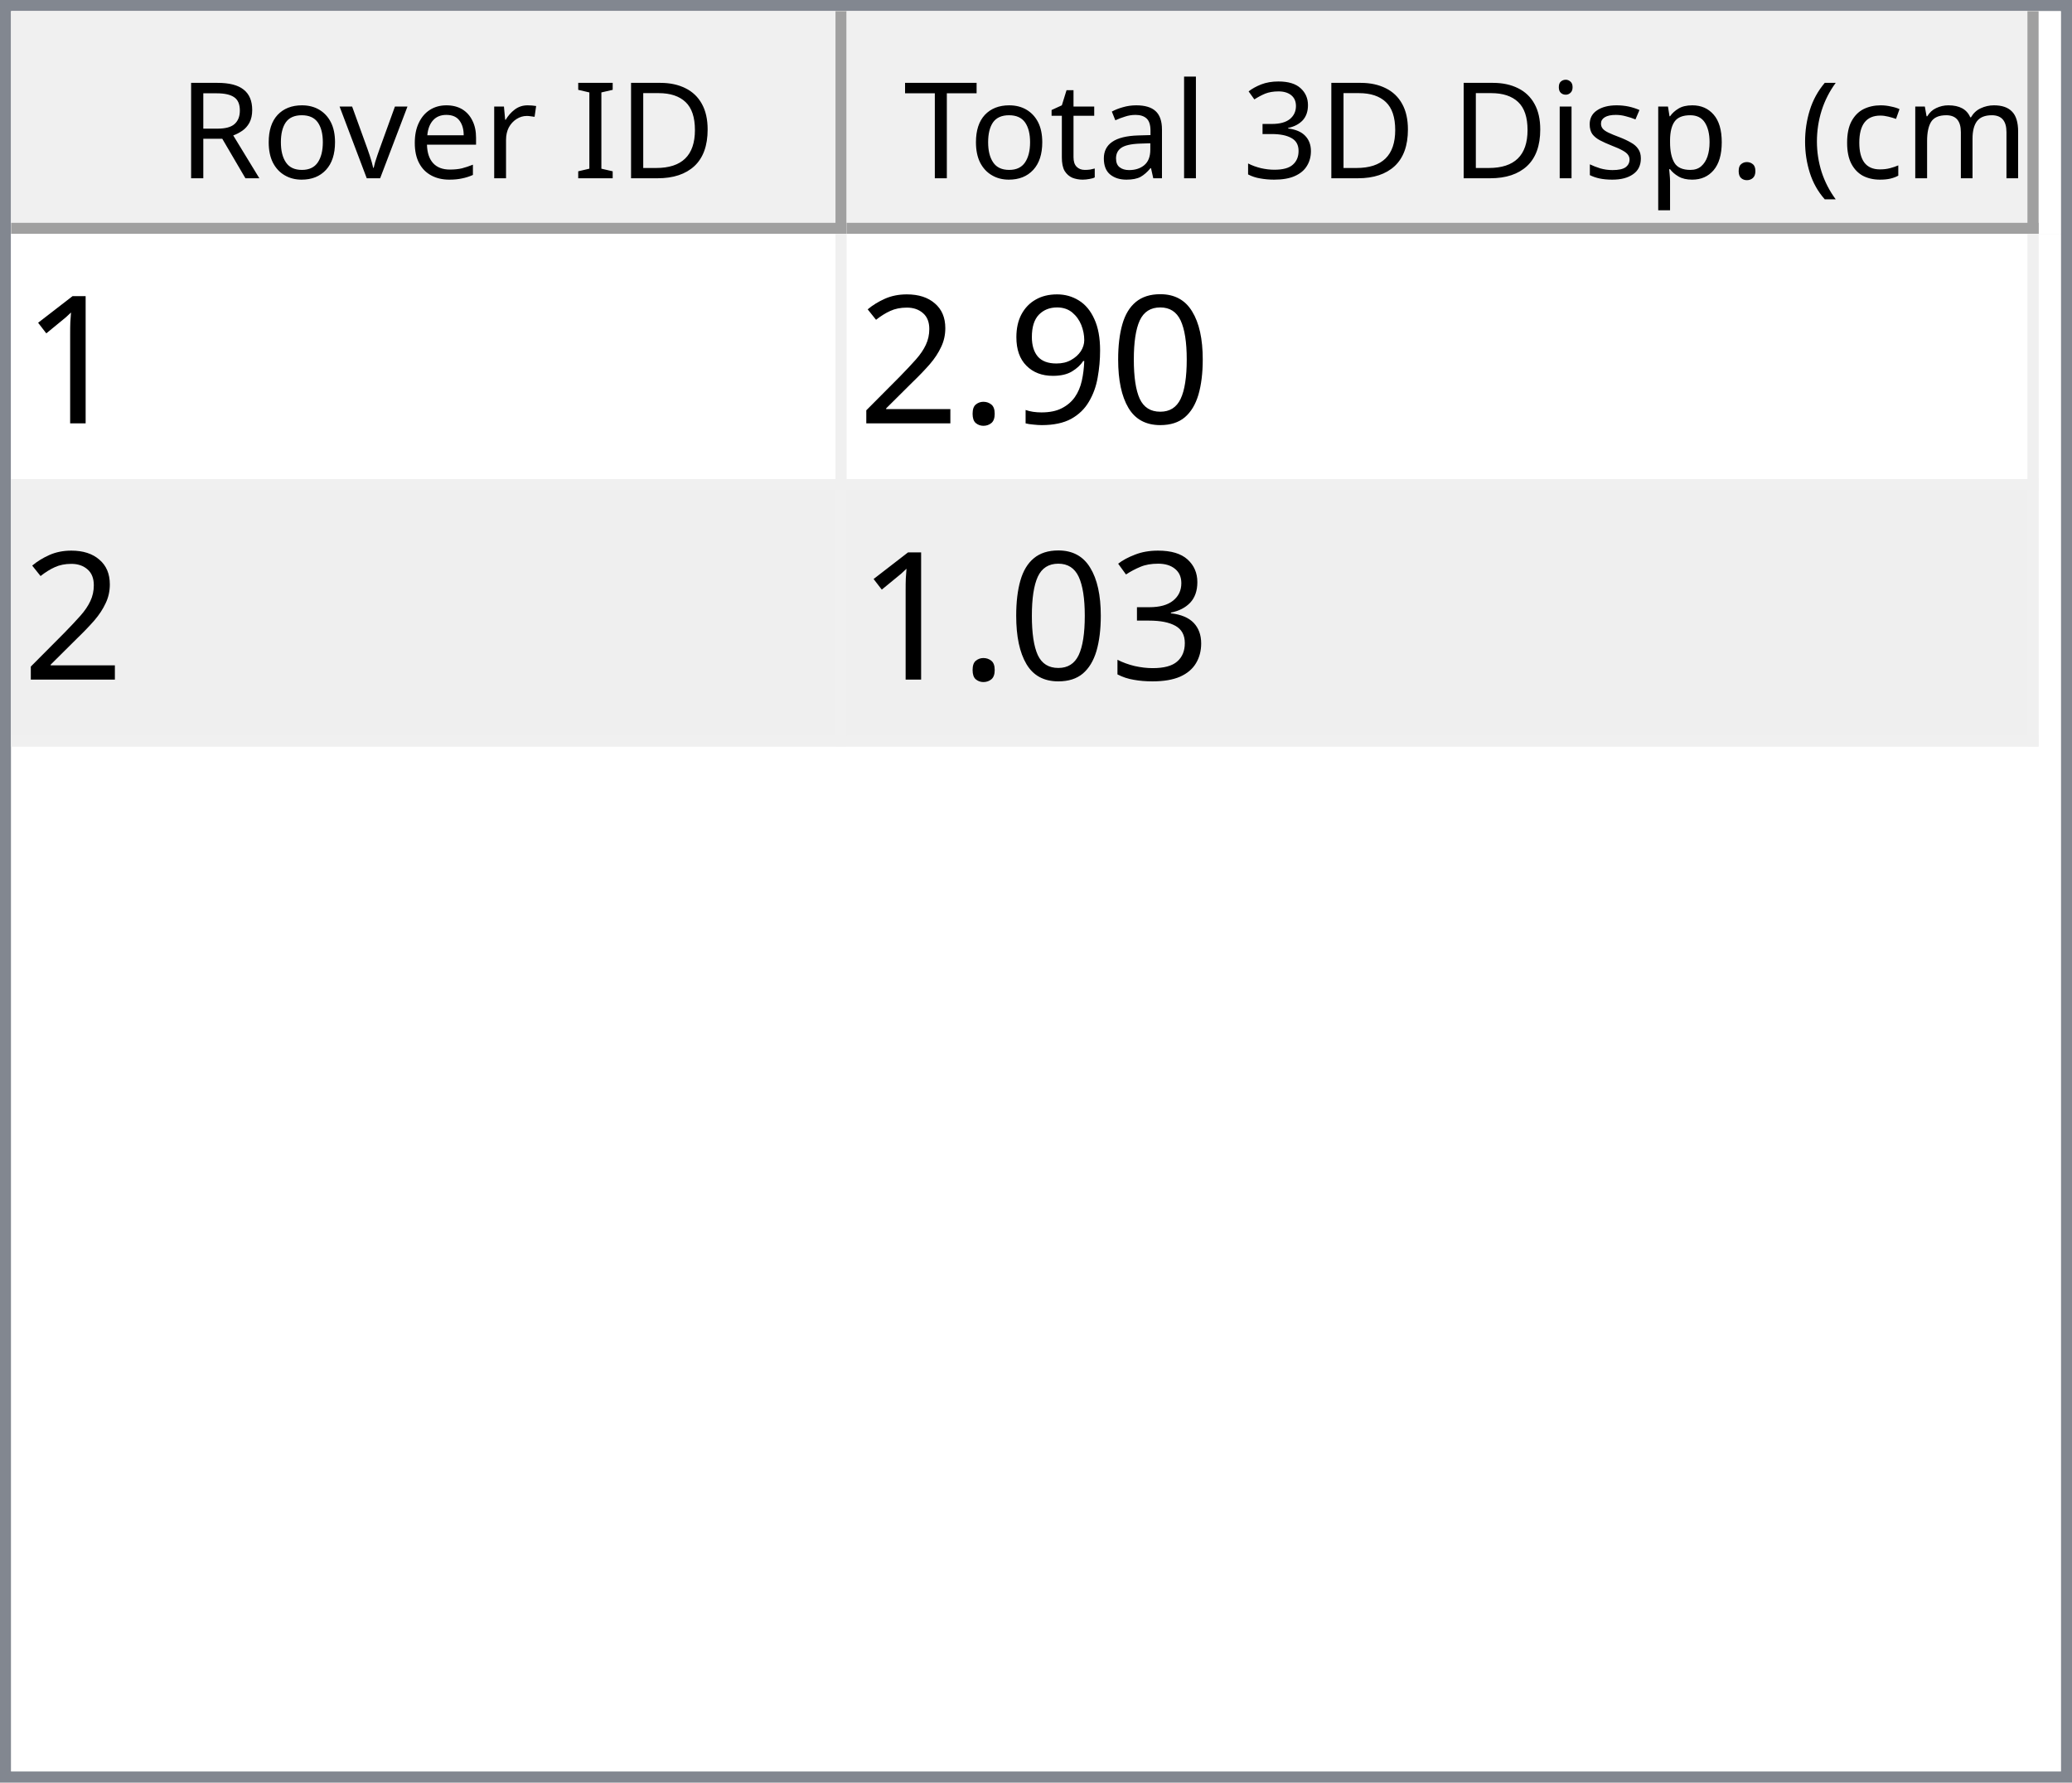
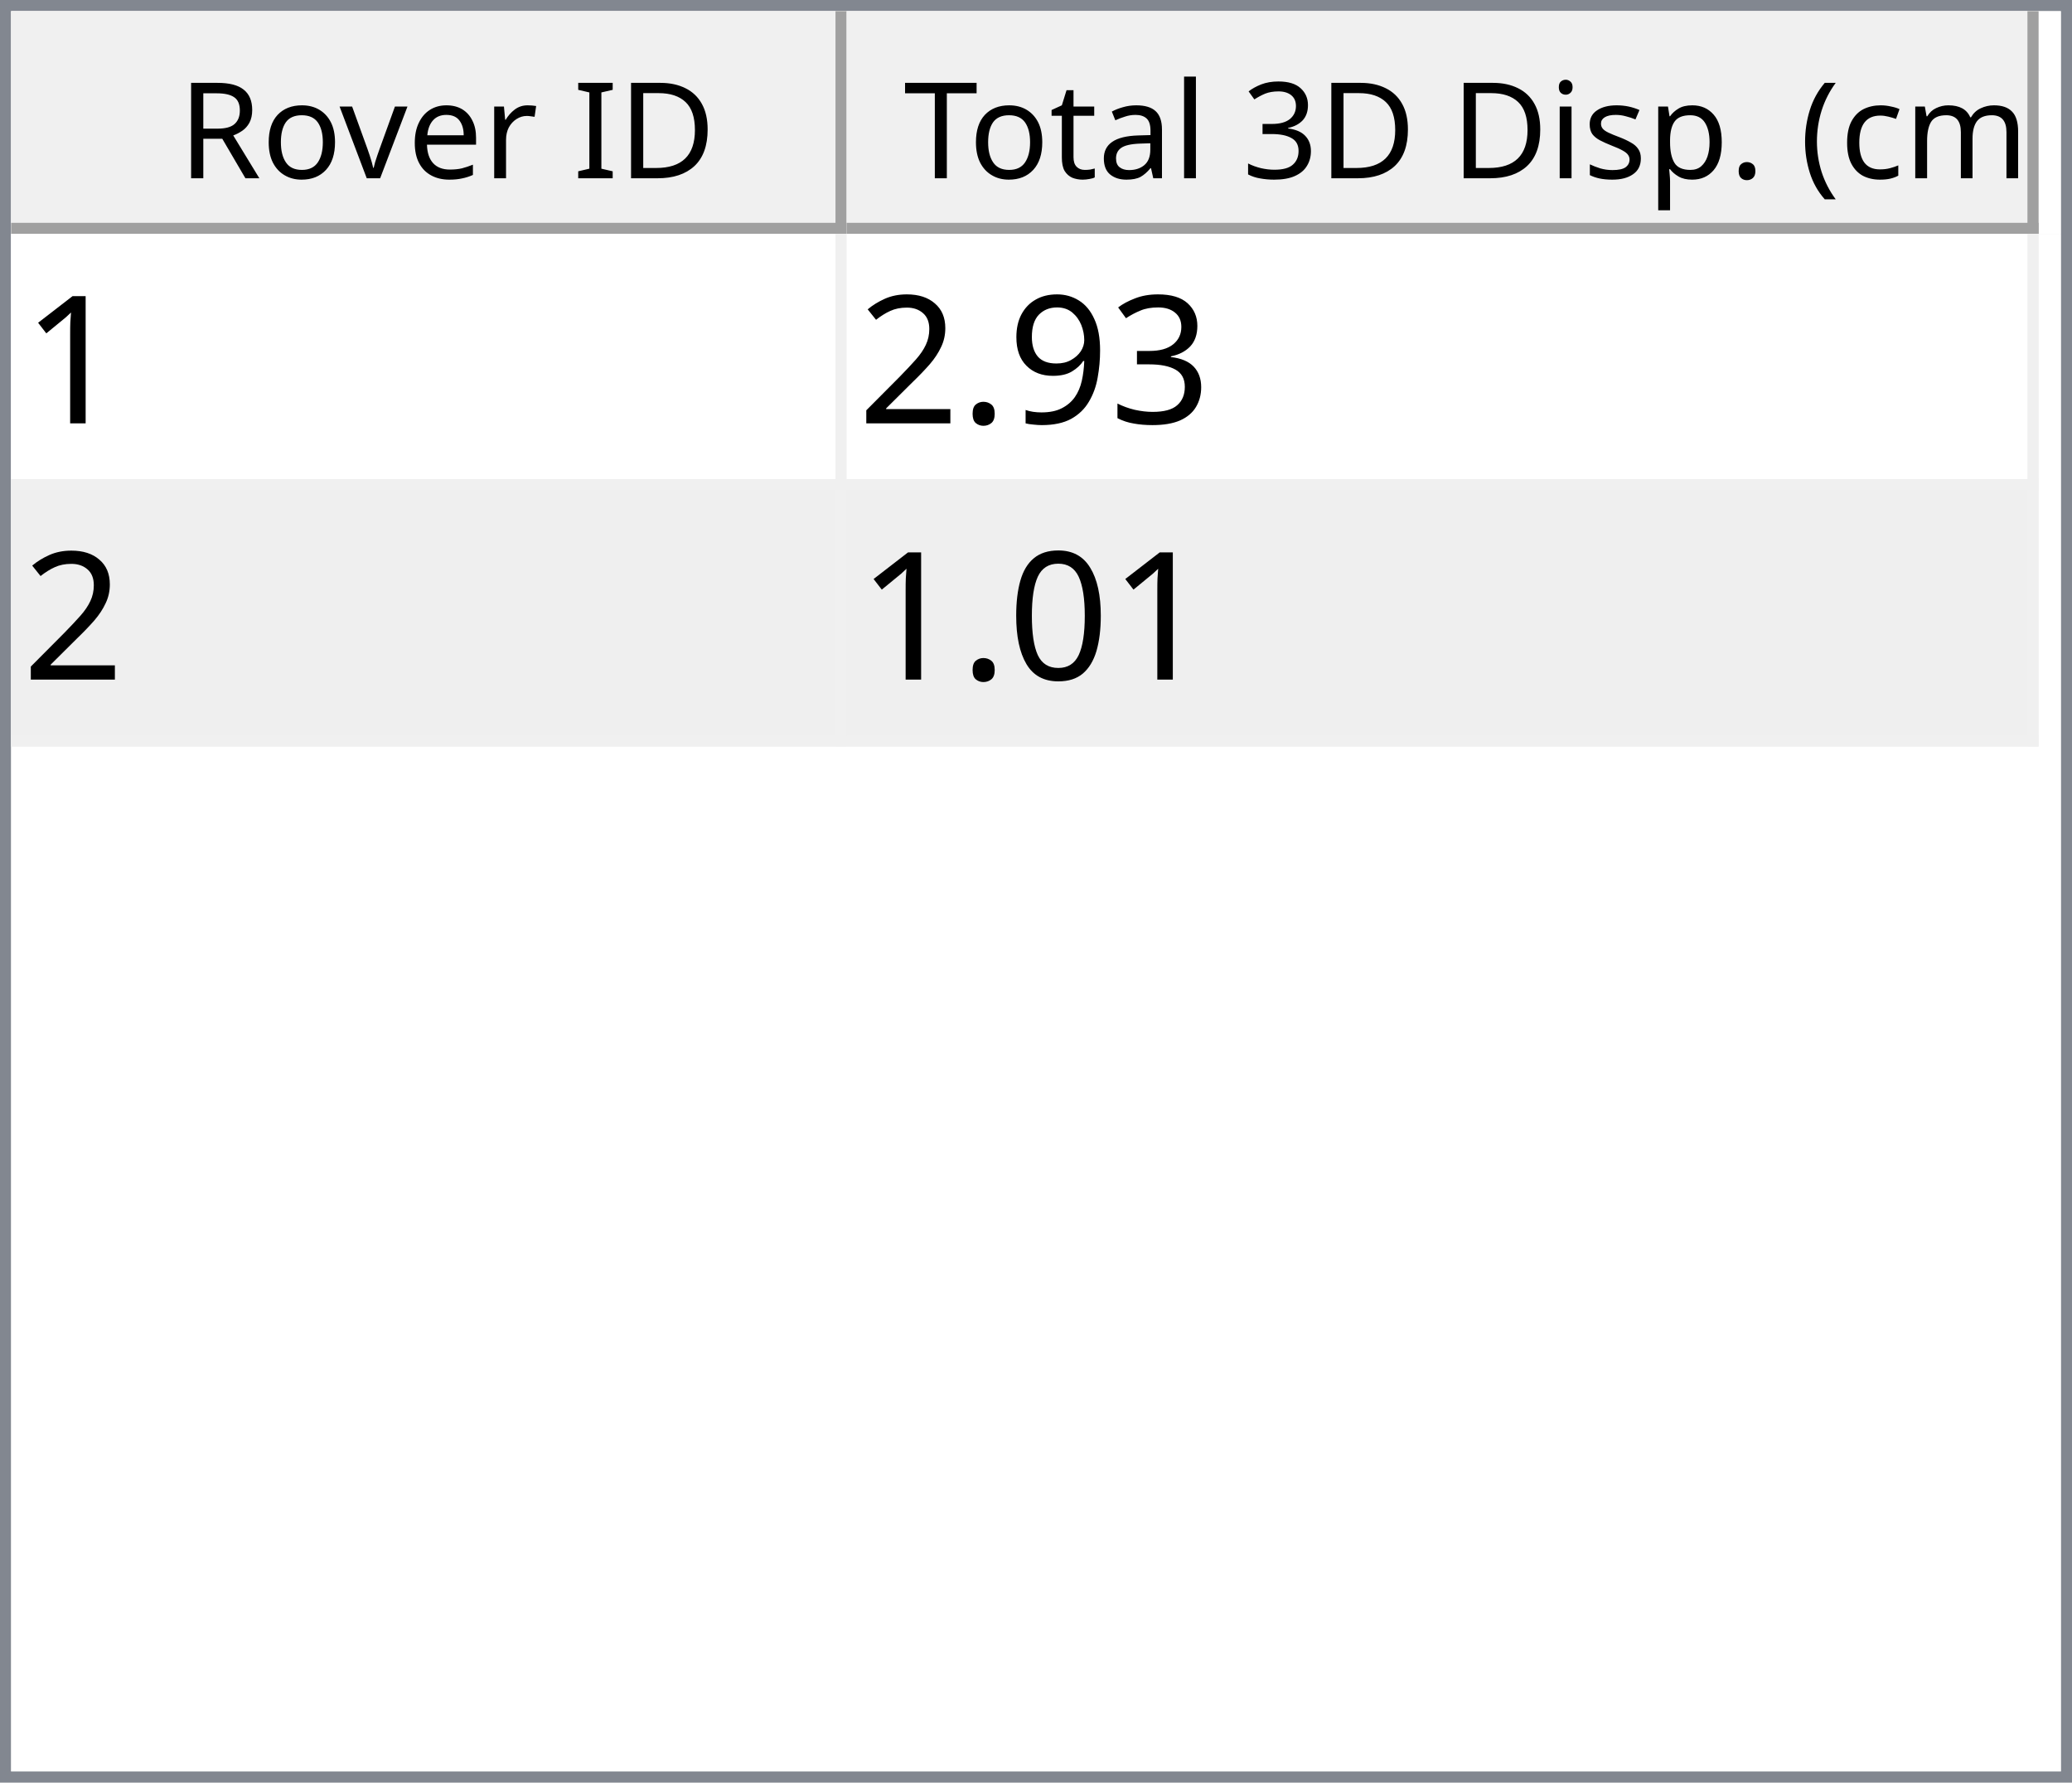
<svg xmlns="http://www.w3.org/2000/svg" style="fill-opacity:1; color-rendering:auto; color-interpolation:auto; text-rendering:auto; stroke:black; stroke-linecap:square; stroke-miterlimit:10; shape-rendering:auto; stroke-opacity:1; fill:black; stroke-dasharray:none; font-weight:normal; stroke-width:1; font-family:'Dialog'; font-style:normal; stroke-linejoin:miter; font-size:12px; stroke-dashoffset:0; image-rendering:auto;" width="186" height="160">
  <defs id="genericDefs" />
  <g>
    <defs id="defs1">
      <clipPath clipPathUnits="userSpaceOnUse" id="clipPath1">
        <path d="M0 0 L186 0 L186 160 L0 160 L0 0 Z" />
      </clipPath>
      <clipPath clipPathUnits="userSpaceOnUse" id="clipPath2">
        <path d="M0 0 L0 160 L186 160 L186 0 Z" />
      </clipPath>
      <clipPath clipPathUnits="userSpaceOnUse" id="clipPath3">
        <path d="M0 0 L0 20 L184 20 L184 0 Z" />
      </clipPath>
      <clipPath clipPathUnits="userSpaceOnUse" id="clipPath4">
        <path d="M0 0 L0 20 L75 20 L75 0 Z" />
      </clipPath>
      <clipPath clipPathUnits="userSpaceOnUse" id="clipPath5">
        <path d="M1 1 L1 19 L74 19 L74 1 Z" />
      </clipPath>
      <clipPath clipPathUnits="userSpaceOnUse" id="clipPath6">
        <path d="M0 0 L0 18 L73 18 L73 0 Z" />
      </clipPath>
      <clipPath clipPathUnits="userSpaceOnUse" id="clipPath7">
        <path d="M-0.5 -0.5 L-0.5 19.5 L74.5 19.5 L74.5 -0.5 Z" />
      </clipPath>
      <clipPath clipPathUnits="userSpaceOnUse" id="clipPath8">
        <path d="M0 0 L0 20 L107 20 L107 0 Z" />
      </clipPath>
      <clipPath clipPathUnits="userSpaceOnUse" id="clipPath9">
        <path d="M1 1 L1 19 L106 19 L106 1 Z" />
      </clipPath>
      <clipPath clipPathUnits="userSpaceOnUse" id="clipPath10">
        <path d="M0 0 L0 18 L105 18 L105 0 Z" />
      </clipPath>
      <clipPath clipPathUnits="userSpaceOnUse" id="clipPath11">
        <path d="M-0.5 -0.5 L-0.5 19.5 L106.5 19.5 L106.5 -0.5 Z" />
      </clipPath>
      <clipPath clipPathUnits="userSpaceOnUse" id="clipPath12">
        <path d="M0 0 L0 138 L184 138 L184 0 Z" />
      </clipPath>
      <clipPath clipPathUnits="userSpaceOnUse" id="clipPath13">
        <path d="M0 0 L0 46 L182 46 L182 0 Z" />
      </clipPath>
      <clipPath clipPathUnits="userSpaceOnUse" id="clipPath14">
        <path d="M-0.5 -0.5 L-0.5 45.5 L181.5 45.5 L181.5 -0.5 Z" />
      </clipPath>
      <clipPath clipPathUnits="userSpaceOnUse" id="clipPath15">
        <path d="M0 0 L0 22 L74 22 L74 0 Z" />
      </clipPath>
      <clipPath clipPathUnits="userSpaceOnUse" id="clipPath16">
        <path d="M0 0 L0 22 L106 22 L106 0 Z" />
      </clipPath>
      <font horiz-adv-x="64.551" id="font1">
        <font-face ascent="107.91" descent="25.098" units-per-em="100" style="font-style:normal; font-family:Segoe UI; font-weight:normal;" />
        <missing-glyph horiz-adv-x="64.551" d="M8.109 0 L8.109 68.266 L56.453 68.266 L56.453 0 L8.109 0 ZM15.328 7.234 L49.219 7.234 L49.219 61.031 L15.328 61.031 L15.328 7.234 Z" />
        <glyph unicode="D" horiz-adv-x="70.117" d="M9.188 0 L9.188 70.016 L28.516 70.016 Q65.531 70.016 65.531 35.891 Q65.531 19.672 55.25 9.836 Q44.969 0 27.734 0 L9.188 0 ZM17.391 62.594 L17.391 7.422 L27.828 7.422 Q41.609 7.422 49.273 14.797 Q56.938 22.172 56.938 35.688 Q56.938 62.594 28.328 62.594 L17.391 62.594 Z" />
        <glyph unicode="I" horiz-adv-x="26.611" d="M17.391 0 L9.188 0 L9.188 70.016 L17.391 70.016 L17.391 0 Z" />
        <glyph unicode=" " horiz-adv-x="27.393" d="" />
        <glyph unicode="r" horiz-adv-x="34.766" d="M34.188 41.891 Q32.078 43.5 28.125 43.5 Q23 43.5 19.555 38.672 Q16.109 33.844 16.109 25.484 L16.109 0 L8.109 0 L8.109 50 L16.109 50 L16.109 39.703 L16.312 39.703 Q18.016 44.969 21.531 47.922 Q25.047 50.875 29.391 50.875 Q32.516 50.875 34.188 50.203 L34.188 41.891 Z" />
        <glyph unicode="e" horiz-adv-x="52.295" d="M48.297 23 L12.984 23 Q13.188 14.656 17.484 10.109 Q21.781 5.562 29.297 5.562 Q37.75 5.562 44.828 11.141 L44.828 3.609 Q38.234 -1.172 27.391 -1.172 Q16.797 -1.172 10.742 5.641 Q4.688 12.453 4.688 24.812 Q4.688 36.469 11.305 43.82 Q17.922 51.172 27.734 51.172 Q37.547 51.172 42.922 44.828 Q48.297 38.484 48.297 27.203 L48.297 23 ZM40.094 29.781 Q40.047 36.719 36.75 40.578 Q33.453 44.438 27.594 44.438 Q21.922 44.438 17.969 40.383 Q14.016 36.328 13.094 29.781 L40.094 29.781 Z" />
        <glyph unicode="v" horiz-adv-x="47.9" d="M47.406 50 L27.484 0 L19.625 0 L0.688 50 L9.469 50 L22.172 13.672 Q23.578 9.672 23.922 6.688 L24.125 6.688 Q24.609 10.453 25.688 13.484 L38.969 50 L47.406 50 Z" />
        <glyph unicode="o" horiz-adv-x="58.594" d="M29 -1.172 Q17.922 -1.172 11.305 5.836 Q4.688 12.844 4.688 24.422 Q4.688 37.016 11.57 44.094 Q18.453 51.172 30.172 51.172 Q41.359 51.172 47.633 44.289 Q53.906 37.406 53.906 25.203 Q53.906 13.234 47.141 6.031 Q40.375 -1.172 29 -1.172 ZM29.594 44.438 Q21.875 44.438 17.383 39.188 Q12.891 33.938 12.891 24.703 Q12.891 15.828 17.43 10.695 Q21.969 5.562 29.594 5.562 Q37.359 5.562 41.531 10.594 Q45.703 15.625 45.703 24.906 Q45.703 34.281 41.531 39.359 Q37.359 44.438 29.594 44.438 Z" />
        <glyph unicode="R" horiz-adv-x="59.814" d="M59.375 0 L49.609 0 L37.891 19.625 Q36.281 22.359 34.766 24.289 Q33.25 26.219 31.664 27.438 Q30.078 28.656 28.25 29.219 Q26.422 29.781 24.125 29.781 L17.391 29.781 L17.391 0 L9.188 0 L9.188 70.016 L30.078 70.016 Q34.672 70.016 38.555 68.867 Q42.438 67.719 45.289 65.375 Q48.141 63.031 49.758 59.547 Q51.375 56.062 51.375 51.375 Q51.375 47.703 50.273 44.656 Q49.172 41.609 47.148 39.211 Q45.125 36.812 42.266 35.133 Q39.406 33.453 35.844 32.516 L35.844 32.328 Q37.594 31.547 38.891 30.547 Q40.188 29.547 41.359 28.18 Q42.531 26.812 43.68 25.078 Q44.828 23.344 46.234 21.047 L59.375 0 ZM17.391 62.594 L17.391 37.203 L28.516 37.203 Q31.594 37.203 34.203 38.133 Q36.812 39.062 38.719 40.797 Q40.625 42.531 41.703 45.047 Q42.781 47.562 42.781 50.688 Q42.781 56.297 39.141 59.445 Q35.5 62.594 28.609 62.594 L17.391 62.594 Z" />
        <glyph unicode=")" horiz-adv-x="30.176" d="M8.297 -15.922 L1.172 -15.922 Q16.406 2.344 16.406 26.812 Q16.406 51.469 1.078 70.016 L8.297 70.016 Q23.531 52.156 23.531 26.703 Q23.531 1.375 8.297 -15.922 Z" />
        <glyph unicode="m" horiz-adv-x="86.133" d="M79.109 0 L71.094 0 L71.094 28.719 Q71.094 37.016 68.531 40.727 Q65.969 44.438 59.906 44.438 Q54.781 44.438 51.195 39.75 Q47.609 35.062 47.609 28.516 L47.609 0 L39.594 0 L39.594 29.688 Q39.594 44.438 28.219 44.438 Q22.953 44.438 19.531 40.016 Q16.109 35.594 16.109 28.516 L16.109 0 L8.109 0 L8.109 50 L16.109 50 L16.109 42.094 L16.312 42.094 Q21.625 51.172 31.844 51.172 Q36.969 51.172 40.773 48.312 Q44.578 45.453 46 40.828 Q51.562 51.172 62.594 51.172 Q79.109 51.172 79.109 30.812 L79.109 0 Z" />
        <glyph unicode="c" horiz-adv-x="46.191" d="M42.188 2.297 Q36.422 -1.172 28.516 -1.172 Q17.828 -1.172 11.258 5.789 Q4.688 12.75 4.688 23.828 Q4.688 36.188 11.766 43.68 Q18.844 51.172 30.672 51.172 Q37.25 51.172 42.281 48.734 L42.281 40.531 Q36.719 44.438 30.375 44.438 Q22.703 44.438 17.797 38.945 Q12.891 33.453 12.891 24.516 Q12.891 15.719 17.508 10.641 Q22.125 5.562 29.891 5.562 Q36.422 5.562 42.188 9.906 L42.188 2.297 Z" />
        <glyph unicode="(" horiz-adv-x="30.176" d="M29.109 -15.922 L21.969 -15.922 Q6.844 1.375 6.844 26.703 Q6.844 52.156 21.969 70.016 L29.203 70.016 Q13.875 51.469 13.875 26.812 Q13.875 2.344 29.109 -15.922 Z" />
        <glyph unicode="." horiz-adv-x="21.68" d="M10.891 -1.078 Q8.641 -1.078 7.055 0.539 Q5.469 2.156 5.469 4.391 Q5.469 6.641 7.055 8.273 Q8.641 9.906 10.891 9.906 Q13.188 9.906 14.797 8.273 Q16.406 6.641 16.406 4.391 Q16.406 2.156 14.797 0.539 Q13.188 -1.078 10.891 -1.078 Z" />
        <glyph unicode="p" horiz-adv-x="58.789" d="M16.312 7.234 L16.109 7.234 L16.109 -23 L8.109 -23 L8.109 50 L16.109 50 L16.109 41.219 L16.312 41.219 Q22.219 51.172 33.594 51.172 Q43.266 51.172 48.688 44.461 Q54.109 37.75 54.109 26.469 Q54.109 13.922 48 6.375 Q41.891 -1.172 31.297 -1.172 Q21.578 -1.172 16.312 7.234 ZM16.109 27.391 L16.109 20.406 Q16.109 14.203 20.141 9.883 Q24.172 5.562 30.375 5.562 Q37.641 5.562 41.773 11.133 Q45.906 16.703 45.906 26.609 Q45.906 34.969 42.047 39.703 Q38.188 44.438 31.594 44.438 Q24.609 44.438 20.359 39.578 Q16.109 34.719 16.109 27.391 Z" />
        <glyph unicode="s" horiz-adv-x="42.432" d="M5.078 1.812 L5.078 10.406 Q11.625 5.562 19.484 5.562 Q30.031 5.562 30.031 12.594 Q30.031 14.594 29.125 15.992 Q28.219 17.391 26.68 18.461 Q25.141 19.531 23.07 20.383 Q21 21.234 18.609 22.172 Q15.281 23.484 12.766 24.828 Q10.25 26.172 8.57 27.859 Q6.891 29.547 6.031 31.695 Q5.172 33.844 5.172 36.719 Q5.172 40.234 6.789 42.945 Q8.406 45.656 11.086 47.484 Q13.766 49.312 17.211 50.242 Q20.656 51.172 24.312 51.172 Q30.812 51.172 35.938 48.922 L35.938 40.828 Q30.422 44.438 23.25 44.438 Q21 44.438 19.195 43.922 Q17.391 43.406 16.094 42.477 Q14.797 41.547 14.086 40.258 Q13.375 38.969 13.375 37.406 Q13.375 35.453 14.086 34.133 Q14.797 32.812 16.164 31.789 Q17.531 30.766 19.484 29.938 Q21.438 29.109 23.922 28.125 Q27.25 26.859 29.883 25.516 Q32.516 24.172 34.375 22.484 Q36.234 20.797 37.234 18.602 Q38.234 16.406 38.234 13.375 Q38.234 9.672 36.602 6.938 Q34.969 4.203 32.234 2.398 Q29.5 0.594 25.93 -0.289 Q22.359 -1.172 18.453 -1.172 Q10.75 -1.172 5.078 1.812 Z" />
        <glyph unicode="i" horiz-adv-x="24.219" d="M12.203 62.703 Q10.062 62.703 8.547 64.164 Q7.031 65.625 7.031 67.875 Q7.031 70.125 8.547 71.609 Q10.062 73.094 12.203 73.094 Q14.406 73.094 15.945 71.609 Q17.484 70.125 17.484 67.875 Q17.484 65.719 15.945 64.211 Q14.406 62.703 12.203 62.703 ZM16.109 0 L8.109 0 L8.109 50 L16.109 50 L16.109 0 Z" />
        <glyph unicode="3" horiz-adv-x="53.906" d="M46.531 19.828 Q46.531 15.094 44.75 11.211 Q42.969 7.328 39.719 4.57 Q36.469 1.812 31.93 0.297 Q27.391 -1.219 21.922 -1.219 Q11.922 -1.219 6 2.594 L6 11.188 Q13.094 5.609 22.219 5.609 Q25.875 5.609 28.828 6.539 Q31.781 7.469 33.906 9.227 Q36.031 10.984 37.18 13.477 Q38.328 15.969 38.328 19.094 Q38.328 32.812 18.797 32.812 L12.984 32.812 L12.984 39.594 L18.5 39.594 Q35.797 39.594 35.797 52.484 Q35.797 64.406 22.609 64.406 Q15.188 64.406 8.688 59.422 L8.688 67.188 Q15.375 71.188 24.609 71.188 Q29 71.188 32.57 69.969 Q36.141 68.75 38.68 66.555 Q41.219 64.359 42.609 61.281 Q44 58.203 44 54.5 Q44 40.672 30.031 36.719 L30.031 36.531 Q33.594 36.141 36.625 34.797 Q39.656 33.453 41.852 31.305 Q44.047 29.156 45.289 26.25 Q46.531 23.344 46.531 19.828 Z" />
        <glyph unicode="l" horiz-adv-x="24.219" d="M16.109 0 L8.109 0 L8.109 74.031 L16.109 74.031 L16.109 0 Z" />
        <glyph unicode="a" horiz-adv-x="50.879" d="M43.891 0 L35.891 0 L35.891 7.812 L35.688 7.812 Q30.469 -1.172 20.312 -1.172 Q12.844 -1.172 8.617 2.781 Q4.391 6.734 4.391 13.281 Q4.391 27.297 20.906 29.594 L35.891 31.688 Q35.891 44.438 25.594 44.438 Q16.547 44.438 9.281 38.281 L9.281 46.484 Q16.656 51.172 26.266 51.172 Q43.891 51.172 43.891 32.516 L43.891 0 ZM35.891 25.297 L23.828 23.641 Q18.266 22.859 15.43 20.875 Q12.594 18.891 12.594 13.875 Q12.594 10.203 15.211 7.883 Q17.828 5.562 22.172 5.562 Q28.125 5.562 32.008 9.742 Q35.891 13.922 35.891 20.312 L35.891 25.297 Z" />
        <glyph unicode="t" horiz-adv-x="33.887" d="M31.297 0.484 Q28.469 -1.078 23.828 -1.078 Q10.688 -1.078 10.688 13.578 L10.688 43.172 L2.094 43.172 L2.094 50 L10.688 50 L10.688 62.203 L18.703 64.797 L18.703 50 L31.297 50 L31.297 43.172 L18.703 43.172 L18.703 14.984 Q18.703 9.969 20.414 7.82 Q22.125 5.672 26.078 5.672 Q29.109 5.672 31.297 7.328 L31.297 0.484 Z" />
        <glyph unicode="T" horiz-adv-x="52.393" d="M50.594 62.594 L30.375 62.594 L30.375 0 L22.172 0 L22.172 62.594 L2 62.594 L2 70.016 L50.594 70.016 L50.594 62.594 Z" />
      </font>
      <font horiz-adv-x="75.0" id="font2">
        <font-face ascent="100.537" descent="21.973" units-per-em="100" style="font-style:normal; font-family:sans-serif; font-weight:normal;" />
        <missing-glyph horiz-adv-x="75.0" d="M12.5 0 L12.5 62.5 L62.5 62.5 L62.5 0 L12.5 0 ZM14.062 1.562 L60.938 1.562 L60.938 60.938 L14.062 60.938 L14.062 1.562 Z" />
        <glyph unicode="1" horiz-adv-x="55.615" d="M37.25 0 L28.469 0 L28.469 56 Q25.297 52.984 20.141 49.953 Q14.984 46.922 10.891 45.406 L10.891 53.906 Q18.266 57.375 23.781 62.305 Q29.297 67.234 31.594 71.875 L37.25 71.875 L37.25 0 Z" />
-         <glyph unicode="0" horiz-adv-x="55.615" d="M4.156 35.297 Q4.156 48 6.766 55.742 Q9.375 63.484 14.523 67.68 Q19.672 71.875 27.484 71.875 Q33.25 71.875 37.594 69.555 Q41.938 67.234 44.773 62.867 Q47.609 58.5 49.219 52.227 Q50.828 45.953 50.828 35.297 Q50.828 22.703 48.242 14.969 Q45.656 7.234 40.508 3.008 Q35.359 -1.219 27.484 -1.219 Q17.141 -1.219 11.234 6.203 Q4.156 15.141 4.156 35.297 ZM13.188 35.297 Q13.188 17.672 17.312 11.836 Q21.438 6 27.484 6 Q33.547 6 37.672 11.859 Q41.797 17.719 41.797 35.297 Q41.797 52.984 37.672 58.789 Q33.547 64.594 27.391 64.594 Q21.344 64.594 17.719 59.469 Q13.188 52.938 13.188 35.297 Z" />
+         <glyph unicode="3" horiz-adv-x="55.615" d="M4.203 18.891 L12.984 20.062 Q14.5 12.594 18.141 9.297 Q21.781 6 27 6 Q33.203 6 37.477 10.297 Q41.75 14.594 41.75 20.953 Q41.75 27 37.797 30.93 Q33.844 34.859 27.734 34.859 Q25.25 34.859 21.531 33.891 L22.516 41.609 Q23.391 41.5 23.922 41.5 Q29.547 41.5 34.039 44.43 Q38.531 47.359 38.531 53.469 Q38.531 58.297 35.258 61.477 Q31.984 64.656 26.812 64.656 Q21.688 64.656 18.266 61.43 Q14.844 58.203 13.875 51.766 L5.078 53.328 Q6.688 62.156 12.398 67.016 Q18.109 71.875 26.609 71.875 Q32.469 71.875 37.398 69.359 Q42.328 66.844 44.945 62.5 Q47.562 58.156 47.562 53.266 Q47.562 48.641 45.07 44.828 Q42.578 41.016 37.703 38.766 Q44.047 37.312 47.562 32.695 Q51.078 28.078 51.078 21.141 Q51.078 11.766 44.242 5.25 Q37.406 -1.266 26.953 -1.266 Q17.531 -1.266 11.305 4.352 Q5.078 9.969 4.203 18.891 Z" />
        <glyph unicode="9" horiz-adv-x="55.615" d="M5.469 16.547 L13.922 17.328 Q14.984 11.375 18.016 8.688 Q21.047 6 25.781 6 Q29.828 6 32.883 7.859 Q35.938 9.719 37.891 12.82 Q39.844 15.922 41.164 21.195 Q42.484 26.469 42.484 31.938 Q42.484 32.516 42.438 33.688 Q39.797 29.5 35.234 26.883 Q30.672 24.266 25.344 24.266 Q16.453 24.266 10.305 30.711 Q4.156 37.156 4.156 47.703 Q4.156 58.594 10.578 65.234 Q17 71.875 26.656 71.875 Q33.641 71.875 39.43 68.117 Q45.219 64.359 48.219 57.398 Q51.219 50.438 51.219 37.25 Q51.219 23.531 48.242 15.406 Q45.266 7.281 39.383 3.031 Q33.5 -1.219 25.594 -1.219 Q17.188 -1.219 11.867 3.445 Q6.547 8.109 5.469 16.547 ZM41.453 48.141 Q41.453 55.719 37.43 60.156 Q33.406 64.594 27.734 64.594 Q21.875 64.594 17.531 59.812 Q13.188 55.031 13.188 47.406 Q13.188 40.578 17.312 36.305 Q21.438 32.031 27.484 32.031 Q33.594 32.031 37.523 36.305 Q41.453 40.578 41.453 48.141 Z" />
        <glyph unicode="." horiz-adv-x="27.783" d="M9.078 0 L9.078 10.016 L19.094 10.016 L19.094 0 L9.078 0 Z" />
        <glyph unicode="2" horiz-adv-x="55.615" d="M50.344 8.453 L50.344 0 L3.031 0 Q2.938 3.172 4.047 6.109 Q5.859 10.938 9.836 15.625 Q13.812 20.312 21.344 26.469 Q33.016 36.031 37.117 41.625 Q41.219 47.219 41.219 52.203 Q41.219 57.422 37.477 61.008 Q33.734 64.594 27.734 64.594 Q21.391 64.594 17.578 60.789 Q13.766 56.984 13.719 50.25 L4.688 51.172 Q5.609 61.281 11.664 66.578 Q17.719 71.875 27.938 71.875 Q38.234 71.875 44.242 66.164 Q50.25 60.453 50.25 52 Q50.25 47.703 48.492 43.555 Q46.734 39.406 42.656 34.812 Q38.578 30.219 29.109 22.219 Q21.188 15.578 18.945 13.211 Q16.703 10.844 15.234 8.453 L50.344 8.453 Z" />
-         <glyph unicode="3" horiz-adv-x="55.615" d="M4.203 18.891 L12.984 20.062 Q14.5 12.594 18.141 9.297 Q21.781 6 27 6 Q33.203 6 37.477 10.297 Q41.75 14.594 41.75 20.953 Q41.75 27 37.797 30.93 Q33.844 34.859 27.734 34.859 Q25.25 34.859 21.531 33.891 L22.516 41.609 Q23.391 41.5 23.922 41.5 Q29.547 41.5 34.039 44.43 Q38.531 47.359 38.531 53.469 Q38.531 58.297 35.258 61.477 Q31.984 64.656 26.812 64.656 Q21.688 64.656 18.266 61.43 Q14.844 58.203 13.875 51.766 L5.078 53.328 Q6.688 62.156 12.398 67.016 Q18.109 71.875 26.609 71.875 Q32.469 71.875 37.398 69.359 Q42.328 66.844 44.945 62.5 Q47.562 58.156 47.562 53.266 Q47.562 48.641 45.07 44.828 Q42.578 41.016 37.703 38.766 Q44.047 37.312 47.562 32.695 Q51.078 28.078 51.078 21.141 Q51.078 11.766 44.242 5.25 Q37.406 -1.266 26.953 -1.266 Q17.531 -1.266 11.305 4.352 Q5.078 9.969 4.203 18.891 Z" />
+         <glyph unicode="0" horiz-adv-x="55.615" d="M4.156 35.297 Q4.156 48 6.766 55.742 Q9.375 63.484 14.523 67.68 Q19.672 71.875 27.484 71.875 Q33.25 71.875 37.594 69.555 Q41.938 67.234 44.773 62.867 Q47.609 58.5 49.219 52.227 Q50.828 45.953 50.828 35.297 Q50.828 22.703 48.242 14.969 Q45.656 7.234 40.508 3.008 Q35.359 -1.219 27.484 -1.219 Q17.141 -1.219 11.234 6.203 Q4.156 15.141 4.156 35.297 ZM13.188 35.297 Q13.188 17.672 17.312 11.836 Q21.438 6 27.484 6 Q33.547 6 37.672 11.859 Q41.797 17.719 41.797 35.297 Q41.797 52.984 37.672 58.789 Q33.547 64.594 27.391 64.594 Q21.344 64.594 17.719 59.469 Q13.188 52.938 13.188 35.297 Z" />
      </font>
    </defs>
    <g style="fill:white; stroke:white;">
      <rect x="0" y="0" width="186" style="clip-path:url(#clipPath1); stroke:none;" height="160" />
    </g>
    <g style="fill:white; text-rendering:optimizeSpeed; color-rendering:optimizeSpeed; image-rendering:optimizeSpeed; shape-rendering:crispEdges; stroke:white; color-interpolation:sRGB;">
      <rect x="0" width="186" height="160" y="0" style="stroke:none;" />
      <path style="stroke:none;" d="M0 160 L186 160 L186 0 L0 0 Z" />
    </g>
    <g style="fill:rgb(240,240,240); font-family:'Segoe UI'; stroke:rgb(240,240,240);">
      <rect x="0" y="0" width="186" style="clip-path:url(#clipPath2); stroke:none;" height="160" />
    </g>
    <g style="fill:rgb(130,135,144); font-family:'Segoe UI'; stroke:rgb(130,135,144);">
      <path d="M0 0 L186 0 L186 160 L0 160 L0 0 ZM1 1 L185 1 L185 159 L1 159 L1 1 Z" style="fill-rule:evenodd; clip-path:url(#clipPath2); stroke:none;" />
    </g>
    <g style="fill:white; font-family:'Segoe UI'; stroke:white;" transform="translate(1,1)">
      <rect x="0" y="0" width="184" style="clip-path:url(#clipPath3); stroke:none;" height="20" />
    </g>
    <g style="fill:rgb(240,240,240); font-family:'Segoe UI'; stroke:rgb(240,240,240);" transform="translate(1,1)">
      <rect x="0" y="0" width="75" style="clip-path:url(#clipPath4); stroke:none;" height="20" />
    </g>
    <g style="font-family:'Segoe UI';" transform="translate(2,2)">
      <text x="14" xml:space="preserve" y="14" style="clip-path:url(#clipPath6); stroke:none;">Rover ID</text>
    </g>
    <g style="fill:rgb(160,160,160); font-family:'Segoe UI'; stroke:rgb(160,160,160); stroke-linejoin:bevel;" transform="translate(1.5,1.5)">
      <line x1="74" x2="74" y1="0" style="fill:none; clip-path:url(#clipPath7);" y2="19" />
    </g>
    <g style="fill:rgb(160,160,160); font-family:'Segoe UI'; stroke:rgb(160,160,160); stroke-linejoin:bevel;" transform="matrix(1,0,0,1,1,1) translate(0.5,0.5)">
      <line x1="0" x2="74" y1="19" style="fill:none; clip-path:url(#clipPath7);" y2="19" />
    </g>
    <g style="fill:rgb(240,240,240); font-family:'Segoe UI'; stroke:rgb(240,240,240);" transform="translate(76,1)">
      <rect x="0" y="0" width="107" style="clip-path:url(#clipPath8); stroke:none;" height="20" />
    </g>
    <g style="font-family:'Segoe UI';" transform="translate(77,2)">
      <text x="1" xml:space="preserve" y="14" style="clip-path:url(#clipPath10); stroke:none;"> Total 3D Disp. (cm)</text>
    </g>
    <g style="fill:rgb(160,160,160); font-family:'Segoe UI'; stroke:rgb(160,160,160); stroke-linejoin:bevel;" transform="translate(76.5,1.5)">
      <line x1="106" x2="106" y1="0" style="fill:none; clip-path:url(#clipPath11);" y2="19" />
    </g>
    <g style="fill:rgb(160,160,160); font-family:'Segoe UI'; stroke:rgb(160,160,160); stroke-linejoin:bevel;" transform="matrix(1,0,0,1,76,1) translate(0.5,0.5)">
      <line x1="0" x2="106" y1="19" style="fill:none; clip-path:url(#clipPath11);" y2="19" />
    </g>
    <g style="fill:white; font-family:'Segoe UI'; stroke:white;" transform="translate(1,21)">
      <rect x="0" y="0" width="184" style="clip-path:url(#clipPath12); stroke:none;" height="138" />
    </g>
    <g style="fill:rgb(240,240,240); font-size:16px; font-family:sans-serif; stroke:rgb(240,240,240);" transform="translate(1,21)">
      <rect x="0" y="0" width="182" style="clip-path:url(#clipPath13); stroke:none;" height="46" />
      <line transform="translate(0.5,0.5)" x1="0" x2="181" y1="22" style="clip-path:url(#clipPath14); fill:none; stroke-linejoin:bevel;" y2="22" />
    </g>
    <g transform="matrix(1,0,0,1,1,21) translate(0.5,0.5)" style="fill:rgb(240,240,240); font-size:16px; font-family:sans-serif; stroke:rgb(240,240,240); stroke-linejoin:bevel;">
      <line x1="0" x2="181" y1="45" style="fill:none; clip-path:url(#clipPath14);" y2="45" />
    </g>
    <g transform="matrix(1,0,0,1,1,21) translate(0.5,0.5)" style="fill:rgb(240,240,240); font-size:16px; font-family:sans-serif; stroke:rgb(240,240,240); stroke-linejoin:bevel;">
      <line x1="74" x2="74" y1="0" style="fill:none; clip-path:url(#clipPath14);" y2="45" />
    </g>
    <g transform="matrix(1,0,0,1,1,21) translate(0.5,0.5)" style="fill:rgb(240,240,240); font-size:16px; font-family:sans-serif; stroke:rgb(240,240,240); stroke-linejoin:bevel;">
      <line x1="181" x2="181" y1="0" style="fill:none; clip-path:url(#clipPath14);" y2="45" />
    </g>
    <g style="fill:white; font-size:16px; font-family:sans-serif; stroke:white;" transform="matrix(1,0,0,1,1,21)">
      <rect x="0" y="0" width="74" style="clip-path:url(#clipPath15); stroke:none;" height="22" />
      <text x="1" y="17" style="fill:black; clip-path:url(#clipPath15); stroke:none;" xml:space="preserve">1</text>
    </g>
    <g style="fill:white; font-size:16px; font-family:sans-serif; stroke:white;" transform="matrix(1,0,0,1,1,21) translate(75,0)">
      <rect x="0" y="0" width="106" style="clip-path:url(#clipPath16); stroke:none;" height="22" />
-       <text x="1" y="17" style="fill:black; clip-path:url(#clipPath16); stroke:none;" xml:space="preserve">2.90</text>
+       <text x="1" y="17" style="fill:black; clip-path:url(#clipPath16); stroke:none;" xml:space="preserve">2.93</text>
    </g>
    <g style="fill:rgb(239,239,239); font-size:16px; font-family:sans-serif; stroke:rgb(239,239,239);" transform="matrix(1,0,0,1,1,21) translate(0,23)">
      <rect x="0" y="0" width="74" style="clip-path:url(#clipPath15); stroke:none;" height="22" />
      <text x="1" y="17" style="fill:black; clip-path:url(#clipPath15); stroke:none;" xml:space="preserve">2</text>
    </g>
    <g style="fill:rgb(239,239,239); font-size:16px; font-family:sans-serif; stroke:rgb(239,239,239);" transform="matrix(1,0,0,1,1,21) translate(75,23)">
      <rect x="0" y="0" width="106" style="clip-path:url(#clipPath16); stroke:none;" height="22" />
-       <text x="1" y="17" style="fill:black; clip-path:url(#clipPath16); stroke:none;" xml:space="preserve">1.03</text>
+       <text x="1" y="17" style="fill:black; clip-path:url(#clipPath16); stroke:none;" xml:space="preserve">1.01</text>
    </g>
  </g>
</svg>
